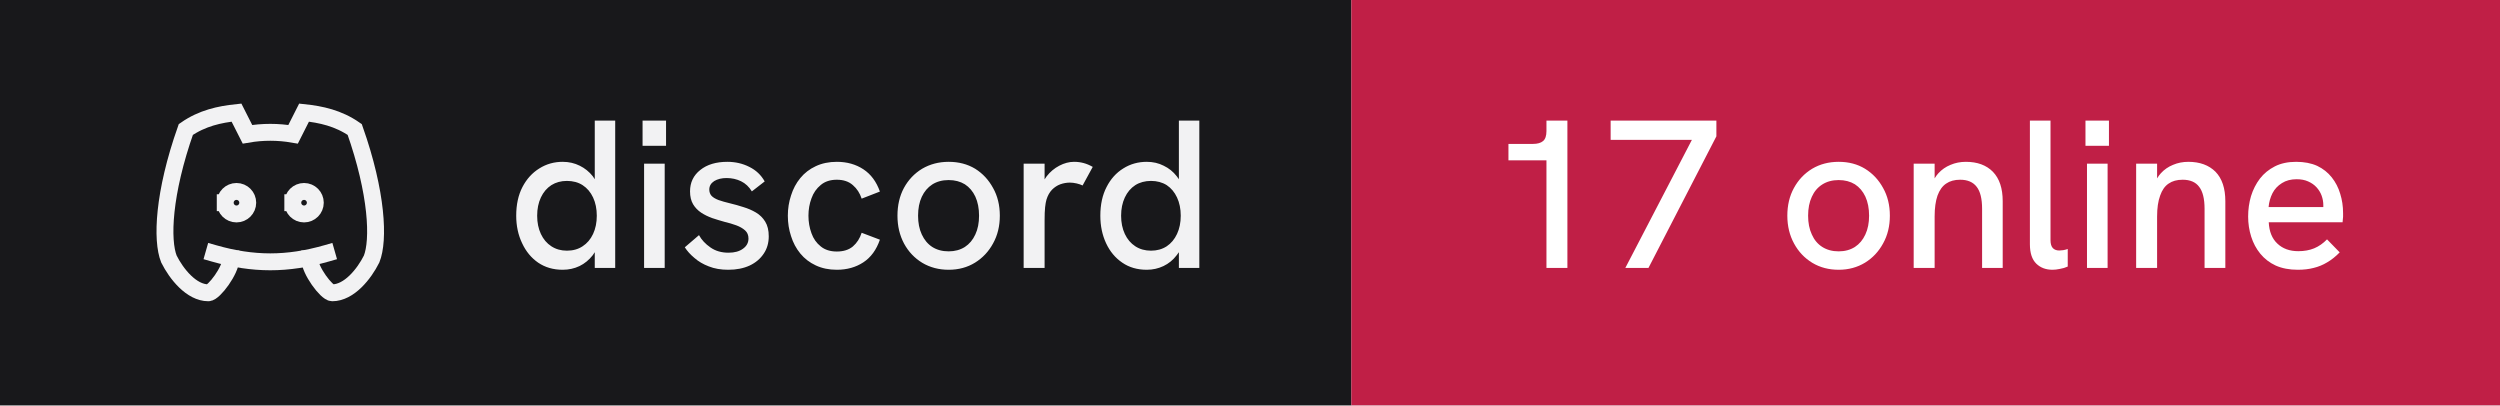
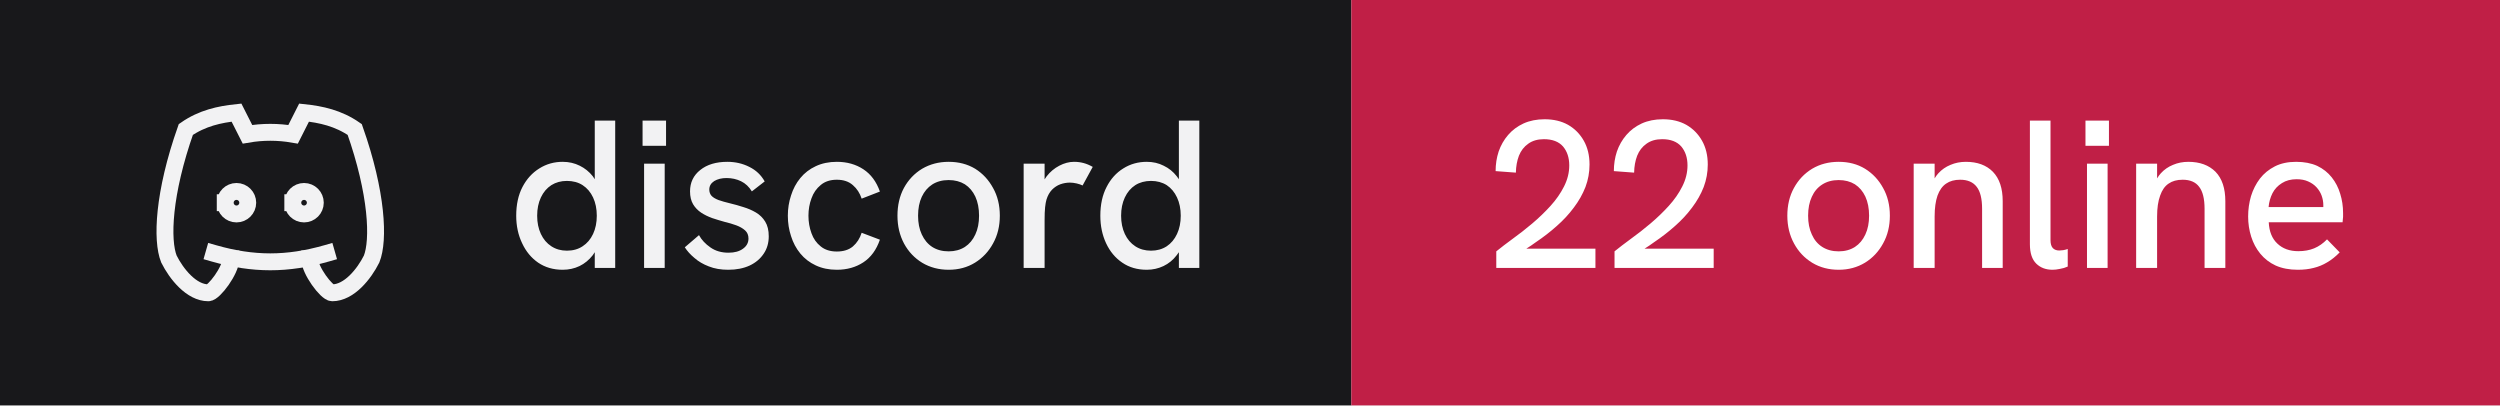
- <svg xmlns="http://www.w3.org/2000/svg" width="148" height="24" viewBox="0 0 148 24" role="img" aria-label="discord: 17 online">
+ <svg xmlns="http://www.w3.org/2000/svg" width="148" height="24" viewBox="0 0 148 24" role="img" aria-label="discord: 22 online">
  <rect width="80" height="24" fill="#18181b" />
  <rect x="80" width="68" height="24" fill="#c01f46" />
  <g transform="translate(8 4) scale(0.6666667)" fill="none" stroke="#f2f2f3" stroke-width="1.5" stroke-linecap="square" stroke-linejoin="miter">
    <path d="M8 12a1 1 0 1 0 2 0a1 1 0 0 0 -2 0" />
    <path d="M14 12a1 1 0 1 0 2 0a1 1 0 0 0 -2 0" />
    <path d="M15.5 17c0 1 1.5 3 2 3c1.5 0 2.833 -1.667 3.5 -3c.667 -1.667 .5 -5.833 -1.5 -11.5c-1.457 -1.015 -3 -1.34 -4.5 -1.5l-.972 1.923a11.913 11.913 0 0 0 -4.053 0l-.975 -1.923c-1.5 .16 -3.043 .485 -4.5 1.5c-2 5.667 -2.167 9.833 -1.5 11.5c.667 1.333 2 3 3.5 3c.5 0 2 -2 2 -3" />
    <path d="M7 16.5c3.5 1 6.5 1 10 0" />
  </g>
  <path fill="#f2f2f3" d="M33.31 15.97L33.31 15.97Q32.48 15.97 31.86 15.55Q31.25 15.13 30.91 14.40Q30.56 13.67 30.56 12.77L30.56 12.77Q30.56 11.78 30.93 11.07Q31.30 10.36 31.93 9.97Q32.55 9.58 33.31 9.58L33.31 9.58Q33.86 9.58 34.32 9.81Q34.77 10.03 35.09 10.43L35.09 10.43Q35.15 10.52 35.21 10.61L35.21 10.61L35.21 7.14L36.42 7.14L36.42 15.86L35.21 15.86L35.21 14.93Q35.15 15.03 35.09 15.11L35.09 15.11Q34.76 15.53 34.31 15.75Q33.85 15.97 33.31 15.97ZM33.56 14.84L33.56 14.84Q34.10 14.84 34.49 14.58Q34.89 14.32 35.11 13.85Q35.33 13.38 35.33 12.77Q35.33 12.16 35.11 11.69Q34.89 11.22 34.49 10.96Q34.10 10.71 33.56 10.71L33.56 10.71Q33.04 10.71 32.64 10.96Q32.24 11.22 32.02 11.69Q31.80 12.16 31.80 12.77Q31.80 13.38 32.02 13.85Q32.24 14.32 32.64 14.58Q33.04 14.84 33.56 14.84ZM39.35 15.86L38.13 15.86L38.13 9.69L39.35 9.69L39.35 15.86ZM39.43 8.63L38.04 8.63L38.04 7.14L39.43 7.14L39.43 8.63ZM43.11 15.97L43.11 15.97Q42.46 15.97 41.96 15.77Q41.46 15.58 41.11 15.27Q40.75 14.97 40.54 14.64L40.54 14.64L41.38 13.92Q41.61 14.34 42.06 14.65Q42.50 14.96 43.13 14.96L43.13 14.96Q43.67 14.96 43.99 14.72Q44.31 14.49 44.31 14.12L44.31 14.12Q44.31 13.82 44.11 13.64Q43.91 13.46 43.59 13.34Q43.26 13.22 42.88 13.13L42.88 13.13Q42.52 13.03 42.16 12.91Q41.80 12.78 41.51 12.59Q41.21 12.39 41.03 12.09Q40.85 11.78 40.85 11.33L40.85 11.33Q40.85 10.54 41.46 10.06Q42.06 9.58 43.06 9.58L43.06 9.58Q43.77 9.58 44.36 9.88Q44.95 10.17 45.27 10.74L45.27 10.74L44.51 11.33Q44.26 10.92 43.87 10.73Q43.48 10.54 43.01 10.54L43.01 10.54Q42.58 10.54 42.28 10.72Q41.99 10.91 41.99 11.22L41.99 11.22Q41.99 11.44 42.12 11.59Q42.25 11.73 42.53 11.84Q42.81 11.94 43.23 12.04L43.23 12.04Q43.61 12.13 44.01 12.26Q44.41 12.38 44.75 12.58Q45.09 12.78 45.30 13.12Q45.51 13.46 45.51 13.99L45.51 13.99Q45.51 14.58 45.21 15.02Q44.91 15.47 44.38 15.72Q43.84 15.97 43.11 15.97ZM49.54 15.97L49.54 15.97Q48.84 15.97 48.29 15.71Q47.75 15.46 47.38 15.01Q47.01 14.56 46.83 13.98Q46.64 13.41 46.64 12.77L46.64 12.77Q46.64 12.14 46.83 11.57Q47.01 10.99 47.38 10.54Q47.75 10.09 48.29 9.84Q48.84 9.58 49.54 9.58L49.54 9.58Q50.44 9.58 51.11 10.02Q51.78 10.46 52.09 11.34L52.09 11.34L51.01 11.76Q50.85 11.27 50.49 10.96Q50.13 10.64 49.54 10.64L49.54 10.64Q48.96 10.64 48.59 10.95Q48.21 11.26 48.04 11.74Q47.86 12.22 47.86 12.77L47.86 12.77Q47.86 13.32 48.04 13.81Q48.21 14.29 48.59 14.59Q48.96 14.89 49.54 14.89L49.54 14.89Q50.13 14.89 50.49 14.59Q50.85 14.28 51.01 13.78L51.01 13.78L52.09 14.19Q51.78 15.09 51.11 15.53Q50.44 15.97 49.54 15.97ZM56.16 15.97L56.16 15.97Q55.29 15.97 54.60 15.56Q53.91 15.14 53.52 14.42Q53.13 13.69 53.13 12.77L53.13 12.77Q53.13 11.84 53.51 11.13Q53.90 10.41 54.59 9.99Q55.29 9.58 56.16 9.58L56.16 9.58Q57.05 9.58 57.73 9.99Q58.40 10.41 58.79 11.13Q59.19 11.84 59.19 12.77L59.19 12.77Q59.19 13.69 58.79 14.41Q58.40 15.13 57.72 15.55Q57.04 15.97 56.16 15.97ZM56.16 14.88L56.16 14.88Q56.71 14.88 57.12 14.62Q57.52 14.36 57.74 13.88Q57.96 13.41 57.96 12.77L57.96 12.77Q57.96 12.12 57.74 11.64Q57.52 11.17 57.12 10.91Q56.71 10.66 56.16 10.66L56.16 10.66Q55.60 10.66 55.19 10.92Q54.79 11.18 54.57 11.65Q54.35 12.12 54.35 12.77L54.35 12.77Q54.35 13.41 54.57 13.88Q54.79 14.36 55.19 14.62Q55.60 14.88 56.16 14.88ZM61.84 15.86L60.60 15.86L60.60 9.69L61.84 9.69L61.84 10.62Q61.89 10.53 61.96 10.44L61.96 10.44Q62.27 10.04 62.71 9.81Q63.15 9.58 63.58 9.58L63.58 9.58Q63.88 9.58 64.14 9.65Q64.41 9.72 64.69 9.88L64.69 9.88L64.09 10.98Q63.95 10.91 63.74 10.86Q63.52 10.81 63.34 10.81L63.34 10.81Q63.05 10.81 62.77 10.91Q62.50 11.01 62.28 11.23Q62.06 11.46 61.95 11.82L61.95 11.82Q61.90 11.99 61.87 12.27Q61.84 12.56 61.84 13.04L61.84 13.04L61.84 15.86ZM67.89 15.97L67.89 15.97Q67.05 15.97 66.44 15.55Q65.82 15.13 65.48 14.40Q65.14 13.67 65.14 12.77L65.14 12.77Q65.14 11.78 65.51 11.07Q65.87 10.36 66.50 9.97Q67.12 9.58 67.89 9.58L67.89 9.58Q68.44 9.58 68.89 9.81Q69.35 10.03 69.66 10.43L69.66 10.43Q69.72 10.52 69.79 10.61L69.79 10.61L69.79 7.14L71.00 7.14L71.00 15.86L69.79 15.86L69.79 14.93Q69.72 15.03 69.66 15.11L69.66 15.11Q69.34 15.53 68.88 15.75Q68.42 15.97 67.89 15.97ZM68.14 14.84L68.14 14.84Q68.67 14.84 69.07 14.58Q69.46 14.32 69.68 13.85Q69.90 13.38 69.90 12.77Q69.90 12.16 69.68 11.69Q69.46 11.22 69.07 10.96Q68.67 10.71 68.14 10.71L68.14 10.71Q67.61 10.71 67.21 10.96Q66.81 11.22 66.59 11.69Q66.37 12.16 66.37 12.77Q66.37 13.38 66.59 13.85Q66.81 14.32 67.21 14.58Q67.61 14.84 68.14 14.84Z" />
-   <path fill="#ffffff" d="M92.79 15.86L91.55 15.86L91.55 9.49L89.30 9.49L89.30 8.52L90.75 8.52Q91.15 8.52 91.35 8.35Q91.55 8.18 91.55 7.76L91.55 7.76L91.55 7.14L92.79 7.14L92.79 15.86ZM97.59 15.86L96.22 15.86L100.16 8.28L95.35 8.28L95.35 7.14L101.61 7.14L101.61 8.07L97.59 15.86ZM108.85 15.97L108.85 15.97Q107.97 15.97 107.29 15.56Q106.60 15.14 106.21 14.42Q105.81 13.69 105.81 12.77L105.81 12.77Q105.81 11.84 106.20 11.13Q106.59 10.41 107.28 9.99Q107.97 9.58 108.85 9.58L108.85 9.58Q109.74 9.58 110.41 9.99Q111.09 10.41 111.48 11.13Q111.88 11.84 111.88 12.77L111.88 12.77Q111.88 13.69 111.48 14.41Q111.09 15.13 110.41 15.55Q109.72 15.97 108.85 15.97ZM108.85 14.88L108.85 14.88Q109.40 14.88 109.81 14.62Q110.21 14.36 110.43 13.88Q110.65 13.41 110.65 12.77L110.65 12.77Q110.65 12.12 110.43 11.64Q110.21 11.17 109.81 10.91Q109.40 10.66 108.85 10.66L108.85 10.66Q108.29 10.66 107.88 10.92Q107.47 11.18 107.26 11.65Q107.04 12.12 107.04 12.77L107.04 12.77Q107.04 13.41 107.26 13.88Q107.47 14.36 107.88 14.62Q108.29 14.88 108.85 14.88ZM114.53 15.86L113.29 15.86L113.29 9.69L114.53 9.69L114.53 10.56Q114.63 10.39 114.75 10.26L114.75 10.26Q115.05 9.93 115.47 9.76Q115.89 9.58 116.38 9.58L116.38 9.58Q117.40 9.58 117.98 10.17Q118.56 10.77 118.56 11.91L118.56 11.91L118.56 15.86L117.34 15.86L117.34 12.36Q117.34 11.47 117.02 11.06Q116.70 10.64 116.04 10.64L116.04 10.64Q115.54 10.64 115.21 10.87Q114.88 11.09 114.70 11.58Q114.53 12.07 114.53 12.82L114.53 12.82L114.53 15.86ZM121.51 15.97L121.51 15.97Q120.92 15.97 120.55 15.61Q120.17 15.24 120.17 14.46L120.17 14.46L120.17 7.14L121.39 7.14L121.39 14.22Q121.39 14.54 121.53 14.69Q121.67 14.83 121.91 14.83L121.91 14.83Q122.01 14.83 122.14 14.81Q122.27 14.79 122.41 14.74L122.41 14.74L122.41 15.78Q122.19 15.88 121.94 15.92Q121.70 15.97 121.51 15.97ZM124.77 15.86L123.55 15.86L123.55 9.69L124.77 9.69L124.77 15.86ZM124.85 8.63L123.46 8.63L123.46 7.14L124.85 7.14L124.85 8.63ZM127.70 15.86L126.46 15.86L126.46 9.69L127.70 9.69L127.70 10.56Q127.80 10.39 127.92 10.26L127.92 10.26Q128.22 9.93 128.64 9.76Q129.06 9.58 129.55 9.58L129.55 9.58Q130.57 9.58 131.16 10.17Q131.74 10.77 131.74 11.91L131.74 11.91L131.74 15.86L130.51 15.86L130.51 12.36Q130.51 11.47 130.19 11.06Q129.88 10.64 129.21 10.64L129.21 10.64Q128.71 10.64 128.38 10.87Q128.05 11.09 127.88 11.58Q127.70 12.07 127.70 12.82L127.70 12.82L127.70 15.86ZM136.03 15.97L136.03 15.97Q135.28 15.97 134.72 15.72Q134.18 15.47 133.81 15.02Q133.45 14.58 133.27 14.01Q133.09 13.44 133.09 12.82Q133.09 12.19 133.26 11.61Q133.44 11.03 133.79 10.57Q134.14 10.12 134.67 9.85Q135.20 9.58 135.93 9.58Q136.65 9.58 137.18 9.82Q137.70 10.07 138.04 10.50Q138.38 10.93 138.54 11.47Q138.71 12.01 138.71 12.61L138.71 12.61Q138.71 12.67 138.71 12.84Q138.70 13.01 138.68 13.16L138.68 13.16L134.31 13.16Q134.35 13.98 134.82 14.42Q135.29 14.87 136.06 14.87L136.06 14.87Q136.59 14.87 137 14.70Q137.41 14.53 137.76 14.17L137.76 14.17L138.51 14.94Q138.15 15.31 137.77 15.53Q137.39 15.76 136.97 15.86Q136.55 15.97 136.03 15.97ZM134.30 12.26L137.54 12.26Q137.54 12.19 137.54 12.14L137.54 12.14Q137.54 11.86 137.44 11.58Q137.34 11.31 137.14 11.09Q136.94 10.87 136.64 10.74Q136.35 10.61 135.96 10.61L135.96 10.61Q135.45 10.61 135.09 10.84Q134.72 11.07 134.53 11.44Q134.34 11.82 134.30 12.26L134.30 12.26Z" />
+   <path fill="#ffffff" d="M94.45 15.86L88.58 15.86L88.58 14.88Q89 14.54 89.56 14.13Q90.13 13.72 90.71 13.23Q91.29 12.74 91.79 12.19Q92.29 11.64 92.59 11.04Q92.90 10.43 92.90 9.79L92.90 9.79Q92.90 9.11 92.53 8.67Q92.15 8.24 91.40 8.24L91.40 8.24Q90.84 8.24 90.47 8.51Q90.10 8.77 89.92 9.22Q89.75 9.67 89.74 10.22L89.74 10.22L88.54 10.13Q88.54 9.52 88.72 8.97Q88.91 8.42 89.28 7.99Q89.65 7.56 90.19 7.31Q90.74 7.06 91.44 7.06L91.44 7.06Q92.24 7.06 92.83 7.39Q93.42 7.73 93.76 8.33Q94.10 8.93 94.10 9.74L94.10 9.74Q94.10 10.43 93.86 11.07Q93.61 11.71 93.17 12.29Q92.74 12.87 92.16 13.38Q91.59 13.89 90.92 14.34L90.92 14.34Q90.65 14.54 90.36 14.72L90.36 14.72L94.45 14.72L94.45 15.86ZM101.45 15.86L95.58 15.86L95.58 14.88Q96 14.54 96.56 14.13Q97.13 13.72 97.71 13.23Q98.29 12.74 98.79 12.19Q99.29 11.64 99.59 11.04Q99.90 10.43 99.90 9.79L99.90 9.79Q99.90 9.11 99.53 8.67Q99.15 8.24 98.40 8.24L98.40 8.24Q97.84 8.24 97.47 8.51Q97.10 8.77 96.92 9.22Q96.75 9.67 96.74 10.22L96.74 10.22L95.54 10.13Q95.54 9.52 95.72 8.97Q95.91 8.42 96.28 7.99Q96.65 7.56 97.19 7.31Q97.74 7.06 98.44 7.06L98.44 7.06Q99.24 7.06 99.83 7.39Q100.42 7.73 100.76 8.33Q101.10 8.93 101.10 9.74L101.10 9.74Q101.10 10.43 100.86 11.07Q100.61 11.71 100.17 12.29Q99.74 12.87 99.16 13.38Q98.59 13.89 97.92 14.34L97.92 14.34Q97.65 14.54 97.36 14.72L97.36 14.72L101.45 14.72L101.45 15.86ZM108.85 15.97L108.85 15.97Q107.97 15.97 107.29 15.56Q106.60 15.14 106.21 14.42Q105.81 13.69 105.81 12.77L105.81 12.77Q105.81 11.84 106.20 11.13Q106.59 10.41 107.28 9.99Q107.97 9.58 108.85 9.58L108.85 9.58Q109.74 9.58 110.41 9.99Q111.09 10.41 111.48 11.13Q111.88 11.84 111.88 12.77L111.88 12.77Q111.88 13.69 111.48 14.41Q111.09 15.13 110.41 15.55Q109.72 15.97 108.85 15.97ZM108.85 14.88L108.85 14.88Q109.40 14.88 109.81 14.62Q110.21 14.36 110.43 13.88Q110.65 13.41 110.65 12.77L110.65 12.77Q110.65 12.12 110.43 11.64Q110.21 11.17 109.81 10.91Q109.40 10.66 108.85 10.66L108.85 10.66Q108.29 10.66 107.88 10.92Q107.47 11.18 107.26 11.65Q107.04 12.12 107.04 12.77L107.04 12.77Q107.04 13.41 107.26 13.88Q107.47 14.36 107.88 14.62Q108.29 14.88 108.85 14.88ZM114.53 15.86L113.29 15.86L113.29 9.69L114.53 9.69L114.53 10.56Q114.63 10.39 114.75 10.26L114.75 10.26Q115.05 9.93 115.47 9.76Q115.89 9.58 116.38 9.58L116.38 9.58Q117.40 9.58 117.98 10.17Q118.56 10.77 118.56 11.91L118.56 11.91L118.56 15.86L117.34 15.86L117.34 12.36Q117.34 11.47 117.02 11.06Q116.70 10.64 116.04 10.64L116.04 10.64Q115.54 10.64 115.21 10.87Q114.88 11.09 114.70 11.58Q114.53 12.07 114.53 12.82L114.53 12.82L114.53 15.86ZM121.51 15.97L121.51 15.97Q120.92 15.97 120.55 15.61Q120.17 15.24 120.17 14.46L120.17 14.46L120.17 7.14L121.39 7.14L121.39 14.22Q121.39 14.54 121.53 14.69Q121.67 14.83 121.91 14.83L121.91 14.83Q122.01 14.83 122.14 14.81Q122.27 14.79 122.41 14.74L122.41 14.74L122.41 15.78Q122.19 15.88 121.94 15.92Q121.70 15.97 121.51 15.97ZM124.77 15.86L123.55 15.86L123.55 9.69L124.77 9.69L124.77 15.86ZM124.85 8.63L123.46 8.63L123.46 7.14L124.85 7.14L124.85 8.63ZM127.70 15.86L126.46 15.86L126.46 9.69L127.70 9.69L127.70 10.56Q127.80 10.39 127.92 10.26L127.92 10.26Q128.22 9.93 128.64 9.76Q129.06 9.58 129.55 9.58L129.55 9.58Q130.57 9.58 131.16 10.17Q131.74 10.77 131.74 11.91L131.74 11.91L131.74 15.86L130.51 15.86L130.51 12.36Q130.51 11.47 130.19 11.06Q129.88 10.64 129.21 10.64L129.21 10.64Q128.71 10.64 128.38 10.87Q128.05 11.09 127.88 11.58Q127.70 12.07 127.70 12.82L127.70 12.82L127.70 15.86ZM136.03 15.97L136.03 15.97Q135.28 15.97 134.72 15.72Q134.18 15.47 133.81 15.02Q133.45 14.58 133.27 14.01Q133.09 13.44 133.09 12.82Q133.09 12.19 133.26 11.61Q133.44 11.03 133.79 10.57Q134.14 10.12 134.67 9.85Q135.20 9.58 135.93 9.58Q136.65 9.58 137.18 9.82Q137.70 10.07 138.04 10.50Q138.38 10.93 138.54 11.47Q138.71 12.01 138.71 12.61L138.71 12.61Q138.71 12.67 138.71 12.84Q138.70 13.01 138.68 13.16L138.68 13.16L134.31 13.16Q134.35 13.98 134.82 14.42Q135.29 14.87 136.06 14.87L136.06 14.87Q136.59 14.87 137 14.70Q137.41 14.53 137.76 14.17L137.76 14.17L138.51 14.94Q138.15 15.31 137.77 15.53Q137.39 15.76 136.97 15.86Q136.55 15.97 136.03 15.97ZM134.30 12.26L137.54 12.26Q137.54 12.19 137.54 12.14L137.54 12.14Q137.54 11.86 137.44 11.58Q137.34 11.31 137.14 11.09Q136.94 10.87 136.64 10.74Q136.35 10.61 135.96 10.61L135.96 10.61Q135.45 10.61 135.09 10.84Q134.72 11.07 134.53 11.44Q134.34 11.82 134.30 12.26L134.30 12.26Z" />
</svg>
